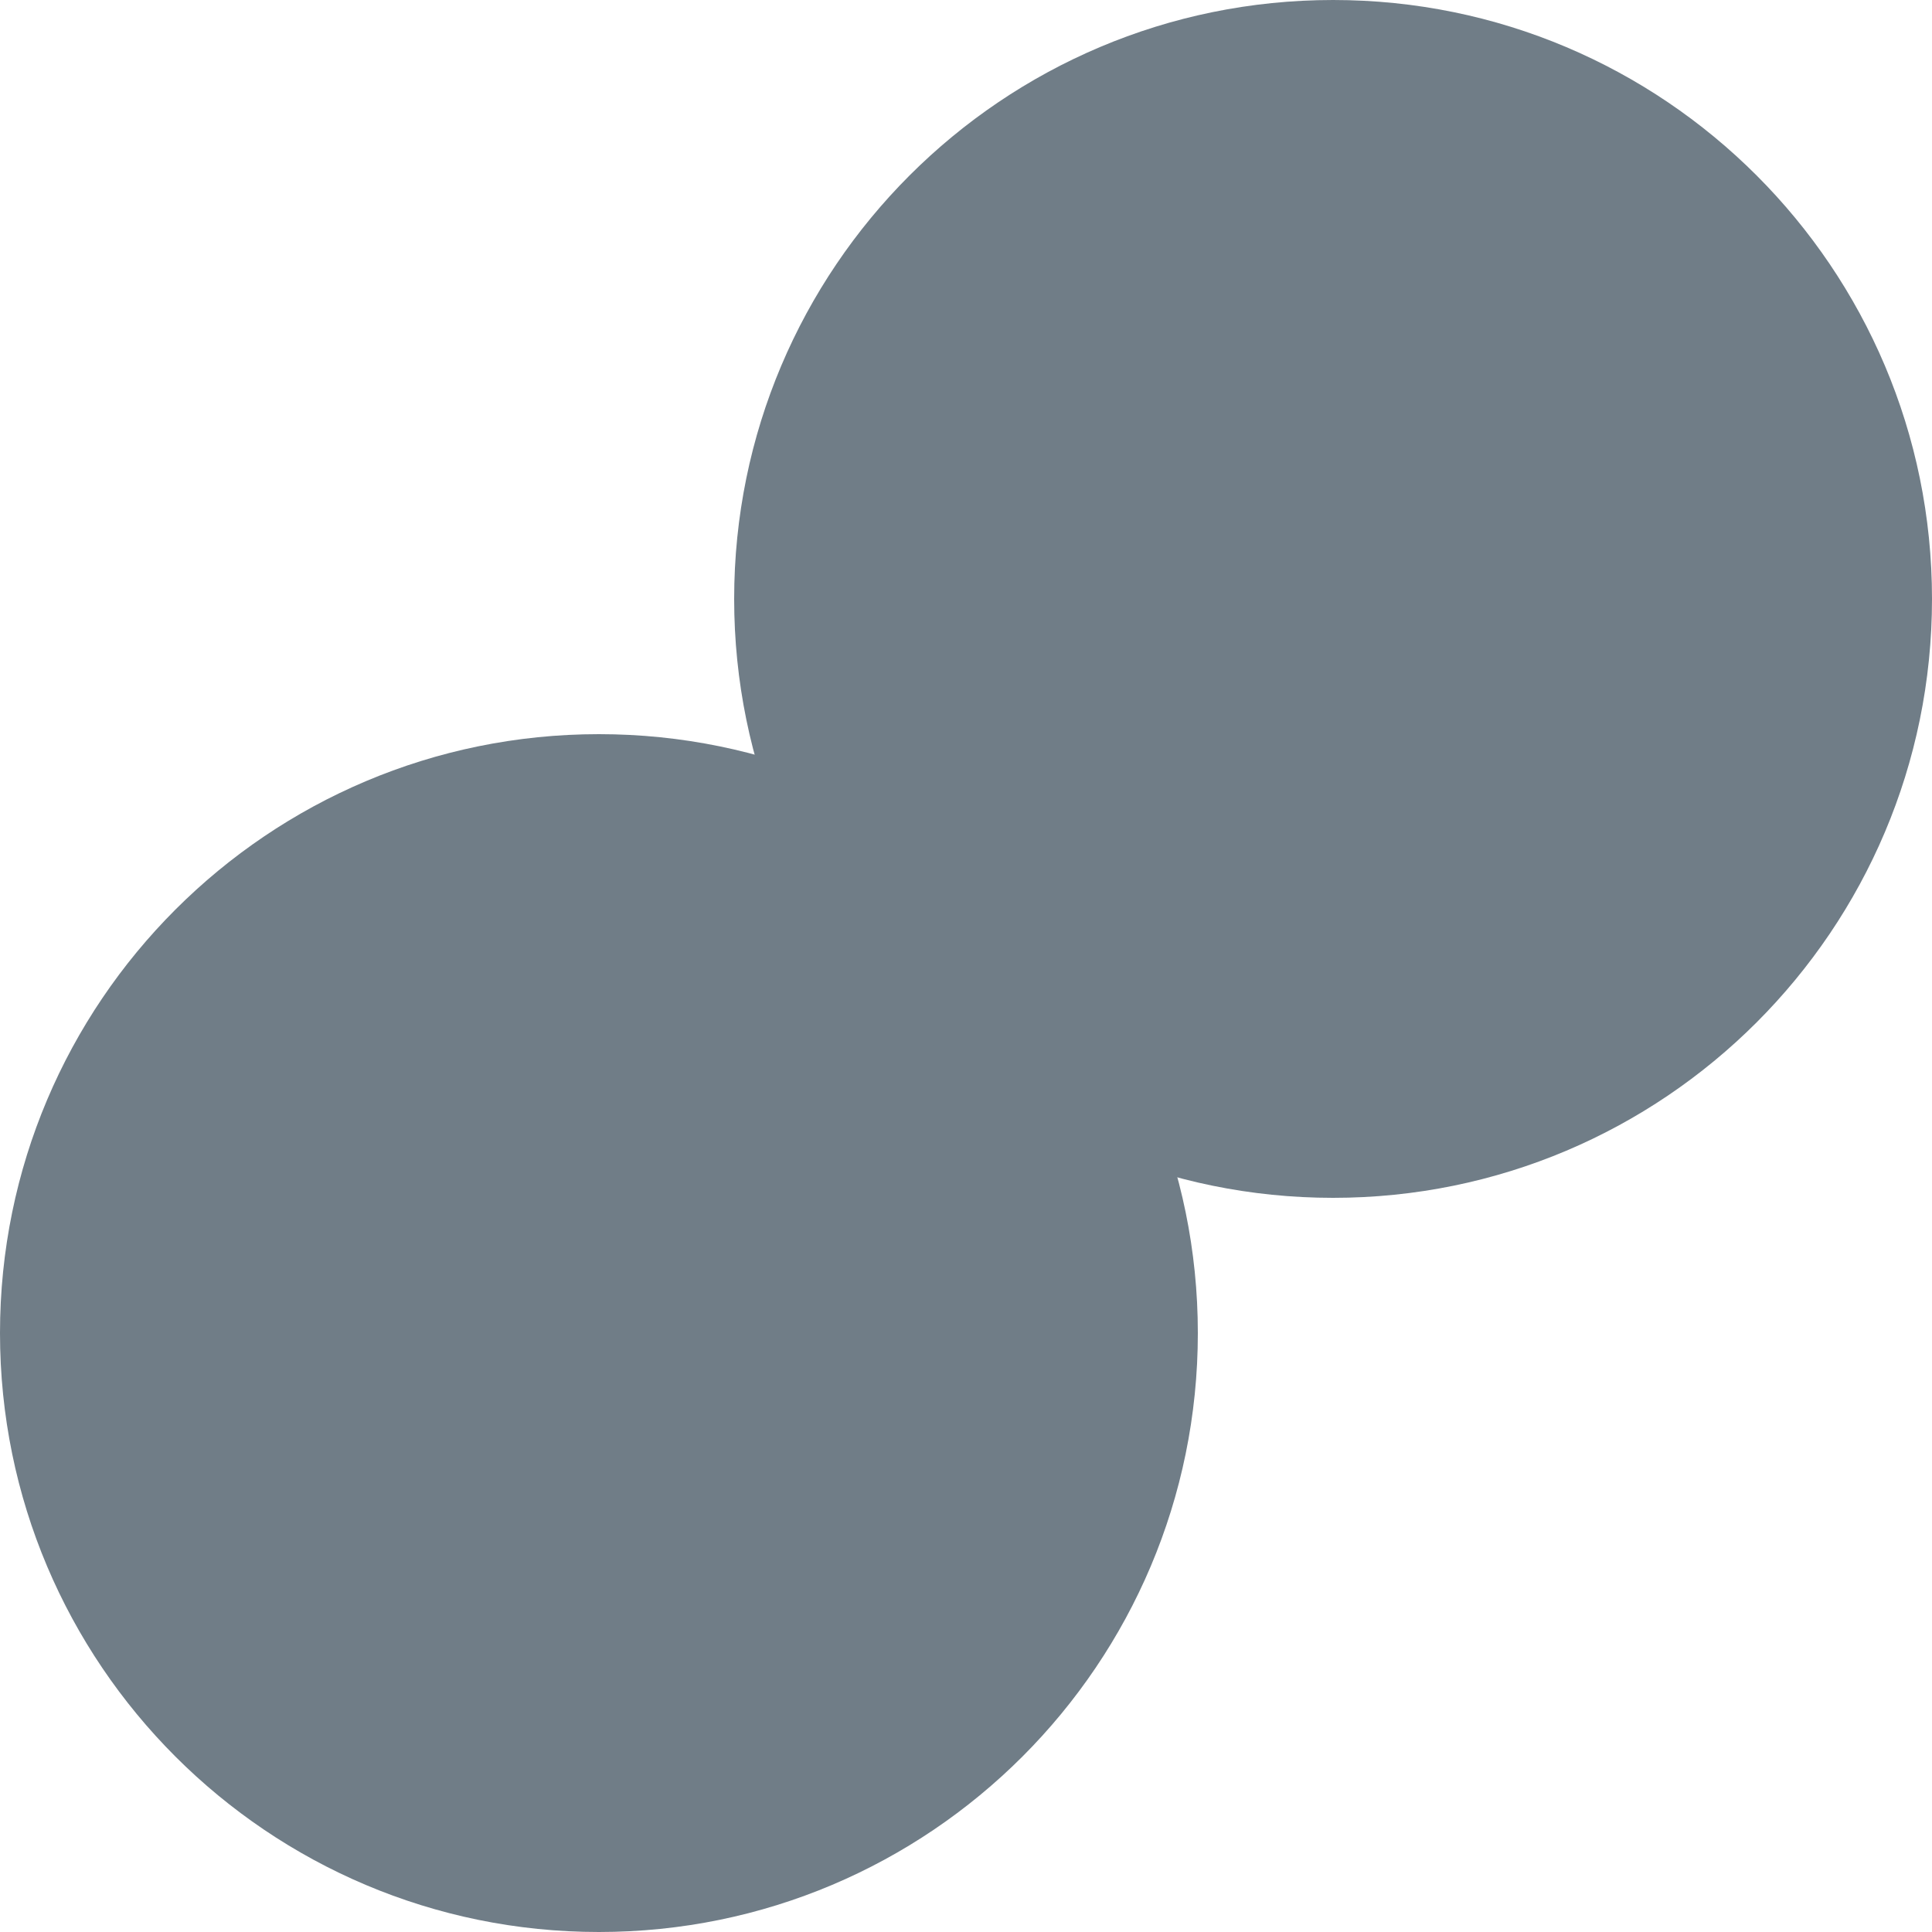
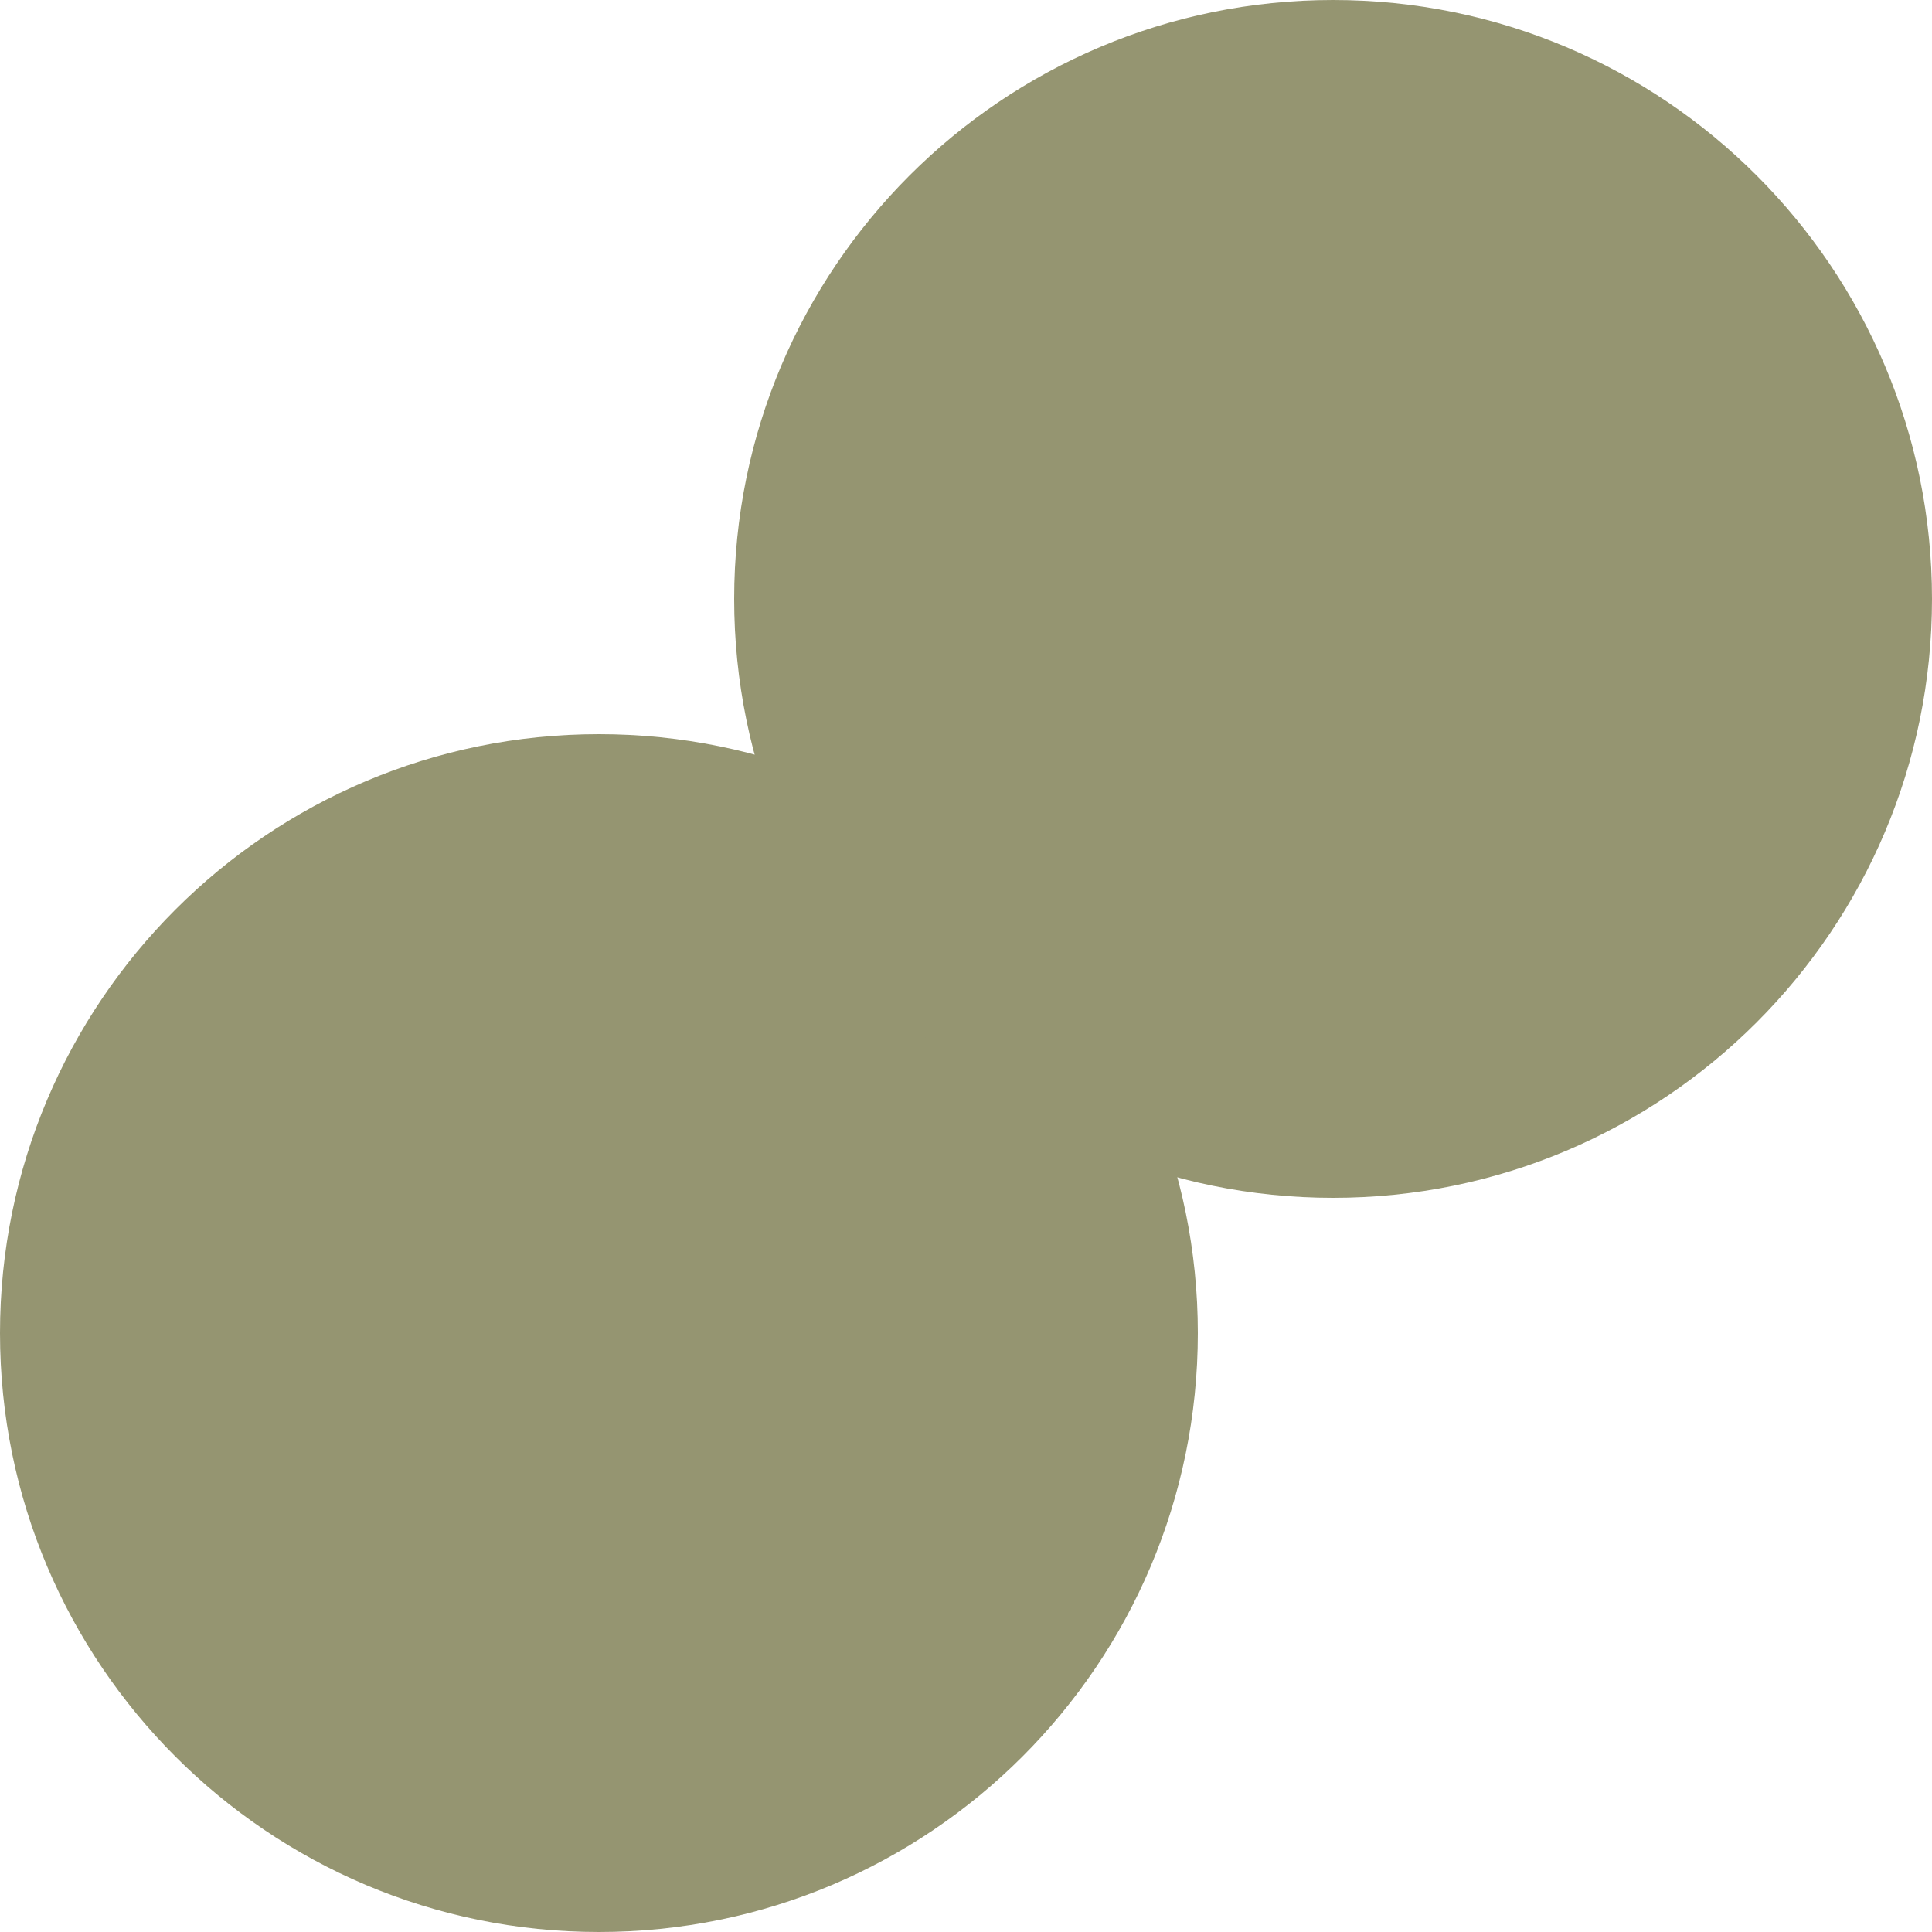
<svg xmlns="http://www.w3.org/2000/svg" viewBox="0 0 100 100">
-   <circle cx="31" cy="69" r="31" fill="#707d87" />
-   <circle cx="69" cy="31" r="31" fill="#707d87" />
+   <circle cx="31" cy="69" r="31" fill="#959571" />
+   <circle cx="69" cy="31" r="31" fill="#959571" />
</svg>
